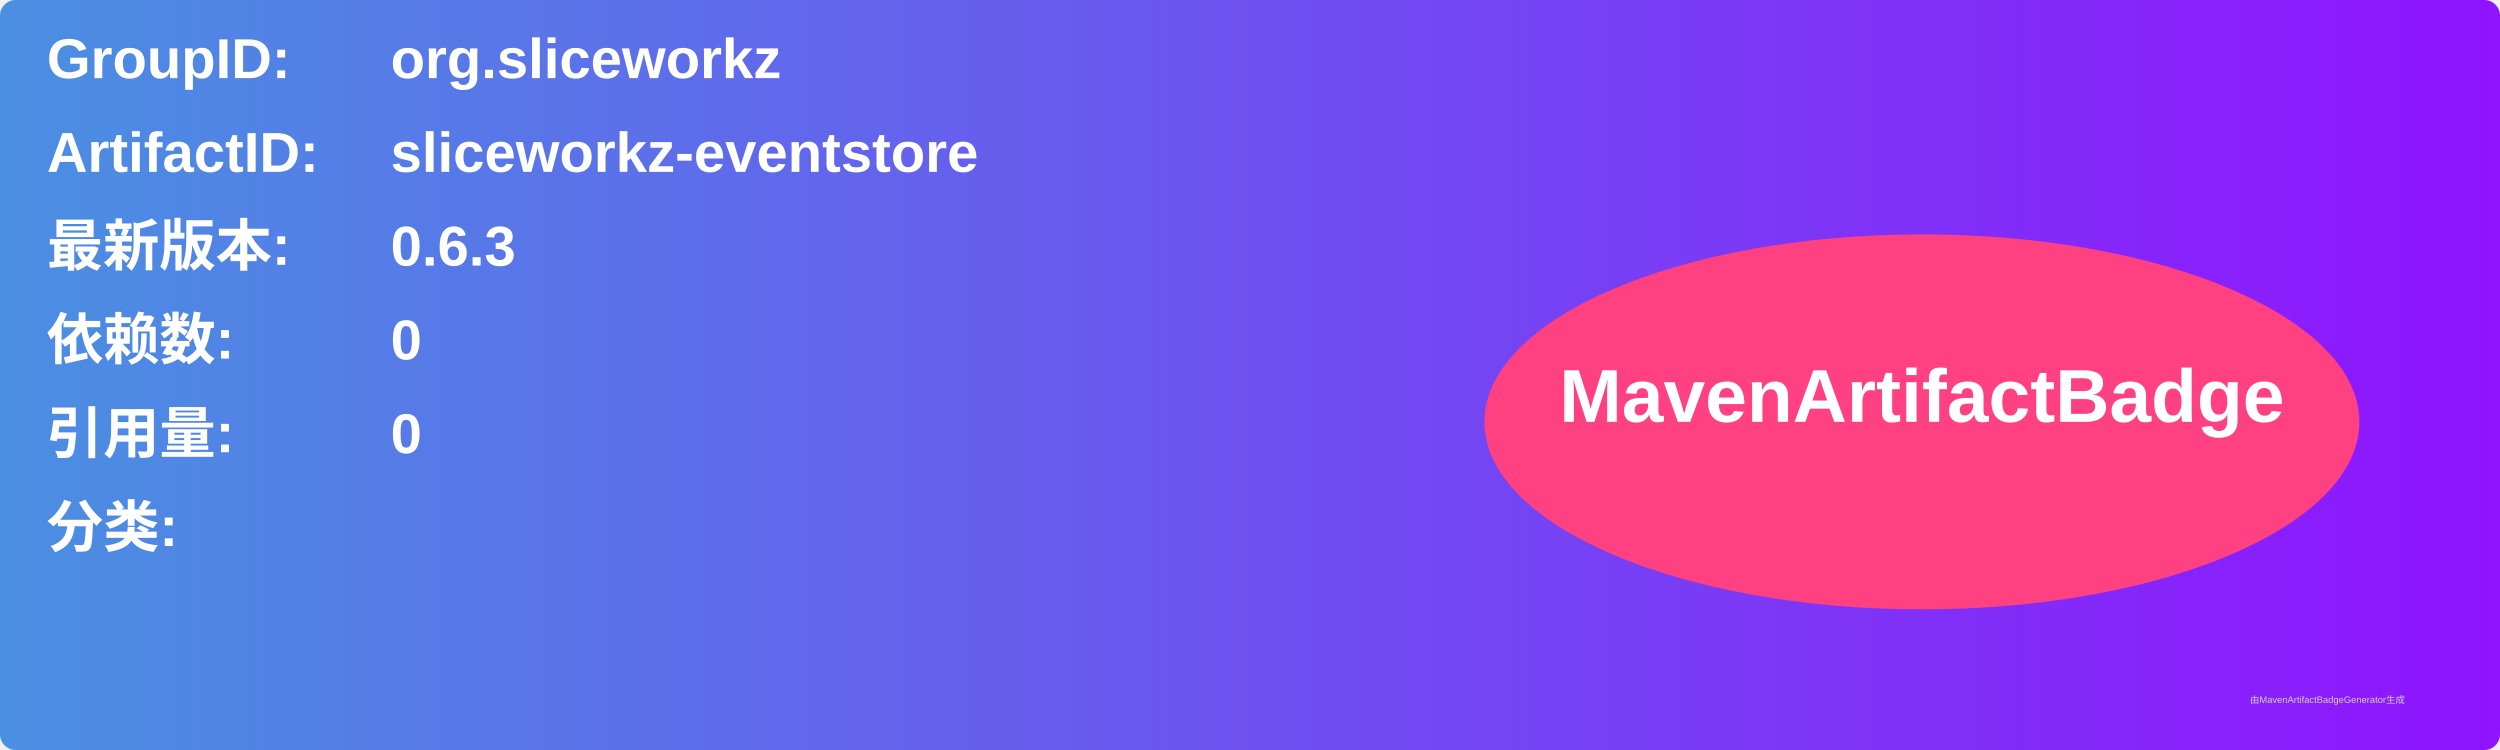
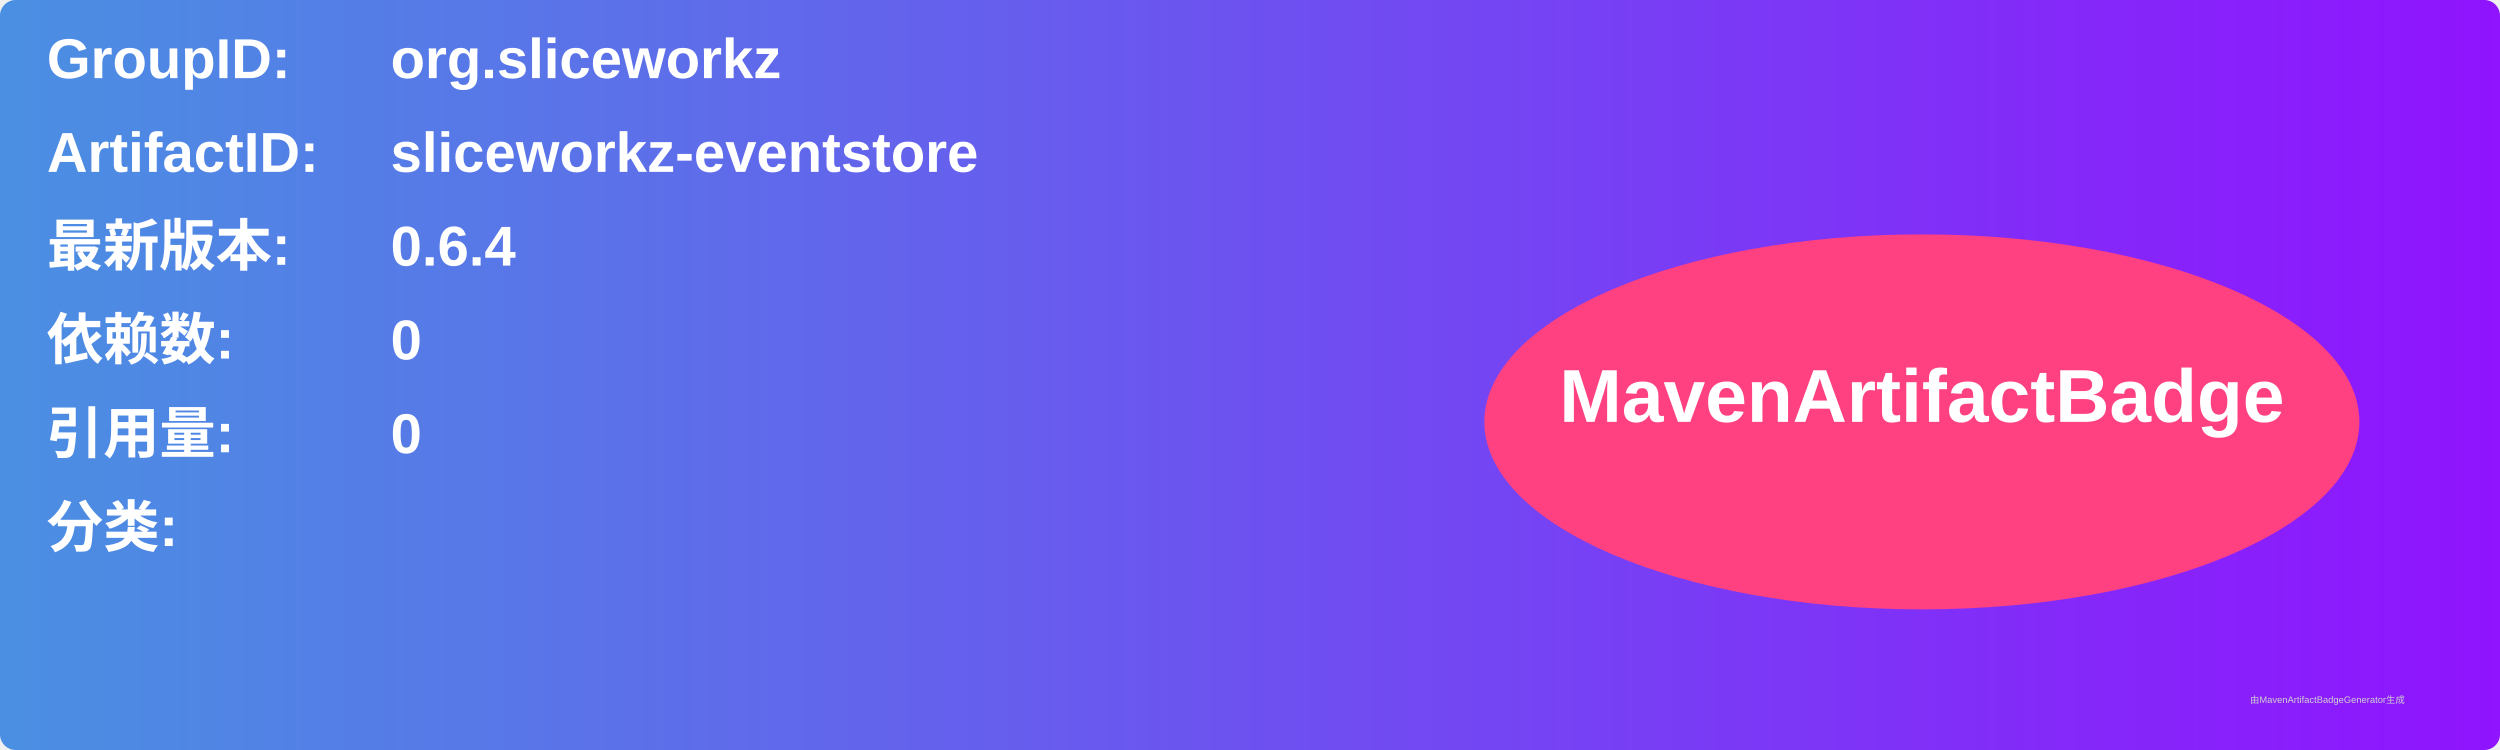
<svg xmlns="http://www.w3.org/2000/svg" width="800" height="240" viewBox="0 0 800 240">
  <linearGradient id="grad" x1="0%" y1="0%" x2="100%" y2="0%">
    <stop offset="0%" stop-color="#4a90e2" />
    <stop offset="100%" stop-color="#9013fe" />
  </linearGradient>
  <rect width="100%" height="100%" rx="5" ry="5" fill="url(#grad)" />
  <g transform="translate(15, 15)">
    <text x="0" y="10" font-family="Arial" font-size="18" fill="white" font-weight="bold" width="260">GroupID:</text>
    <text x="110" y="10" font-family="Arial" font-size="18" fill="white" font-weight="bold" width="460">org.sliceworkz</text>
    <text x="0" y="40" font-family="Arial" font-size="18" fill="white" font-weight="bold" width="260">ArtifactID:</text>
    <text x="110" y="40" font-family="Arial" font-size="18" fill="white" font-weight="bold" width="460">sliceworkz-eventstore</text>
    <text x="0" y="70" font-family="Arial" font-size="18" fill="white" font-weight="bold">最新版本:</text>
    <text x="110" y="70" font-family="Arial" font-size="18" fill="white" font-weight="bold">
-       <tspan font-weight="bold">0.6.3</tspan>
+       <tspan font-weight="bold">0.6.4</tspan>
    </text>
    <text x="0" y="100" font-family="Arial" font-size="18" fill="white" font-weight="bold">依赖数: </text>
    <text x="110" y="100" font-family="Arial" font-size="18" fill="white">
      <tspan font-weight="bold">0</tspan>
    </text>
    <text x="0" y="130" font-family="Arial" font-size="18" fill="white" font-weight="bold">引用量: </text>
    <text x="110" y="130" font-family="Arial" font-size="18" fill="white">
      <tspan font-weight="bold">0</tspan>
    </text>
    <text x="0" y="160" font-family="Arial" font-size="18" fill="white" font-weight="bold">分类:</text>
    <text x="10" y="190" font-family="Arial" font-size="10" fill="white">
      <tspan font-weight="bold" />
    </text>
    <ellipse cx="600" cy="120" rx="140" ry="60" fill="#ff4081" />
    <text x="600" y="120" text-anchor="middle" font-family="Arial" font-size="24" fill="white" font-weight="bold">MavenArtifactBadge</text>
  </g>
  <text x="720" y="225" font-family="Arial" font-size="3" fill="#d0d0d0">由MavenArtifactBadgeGenerator生成</text>
</svg>
